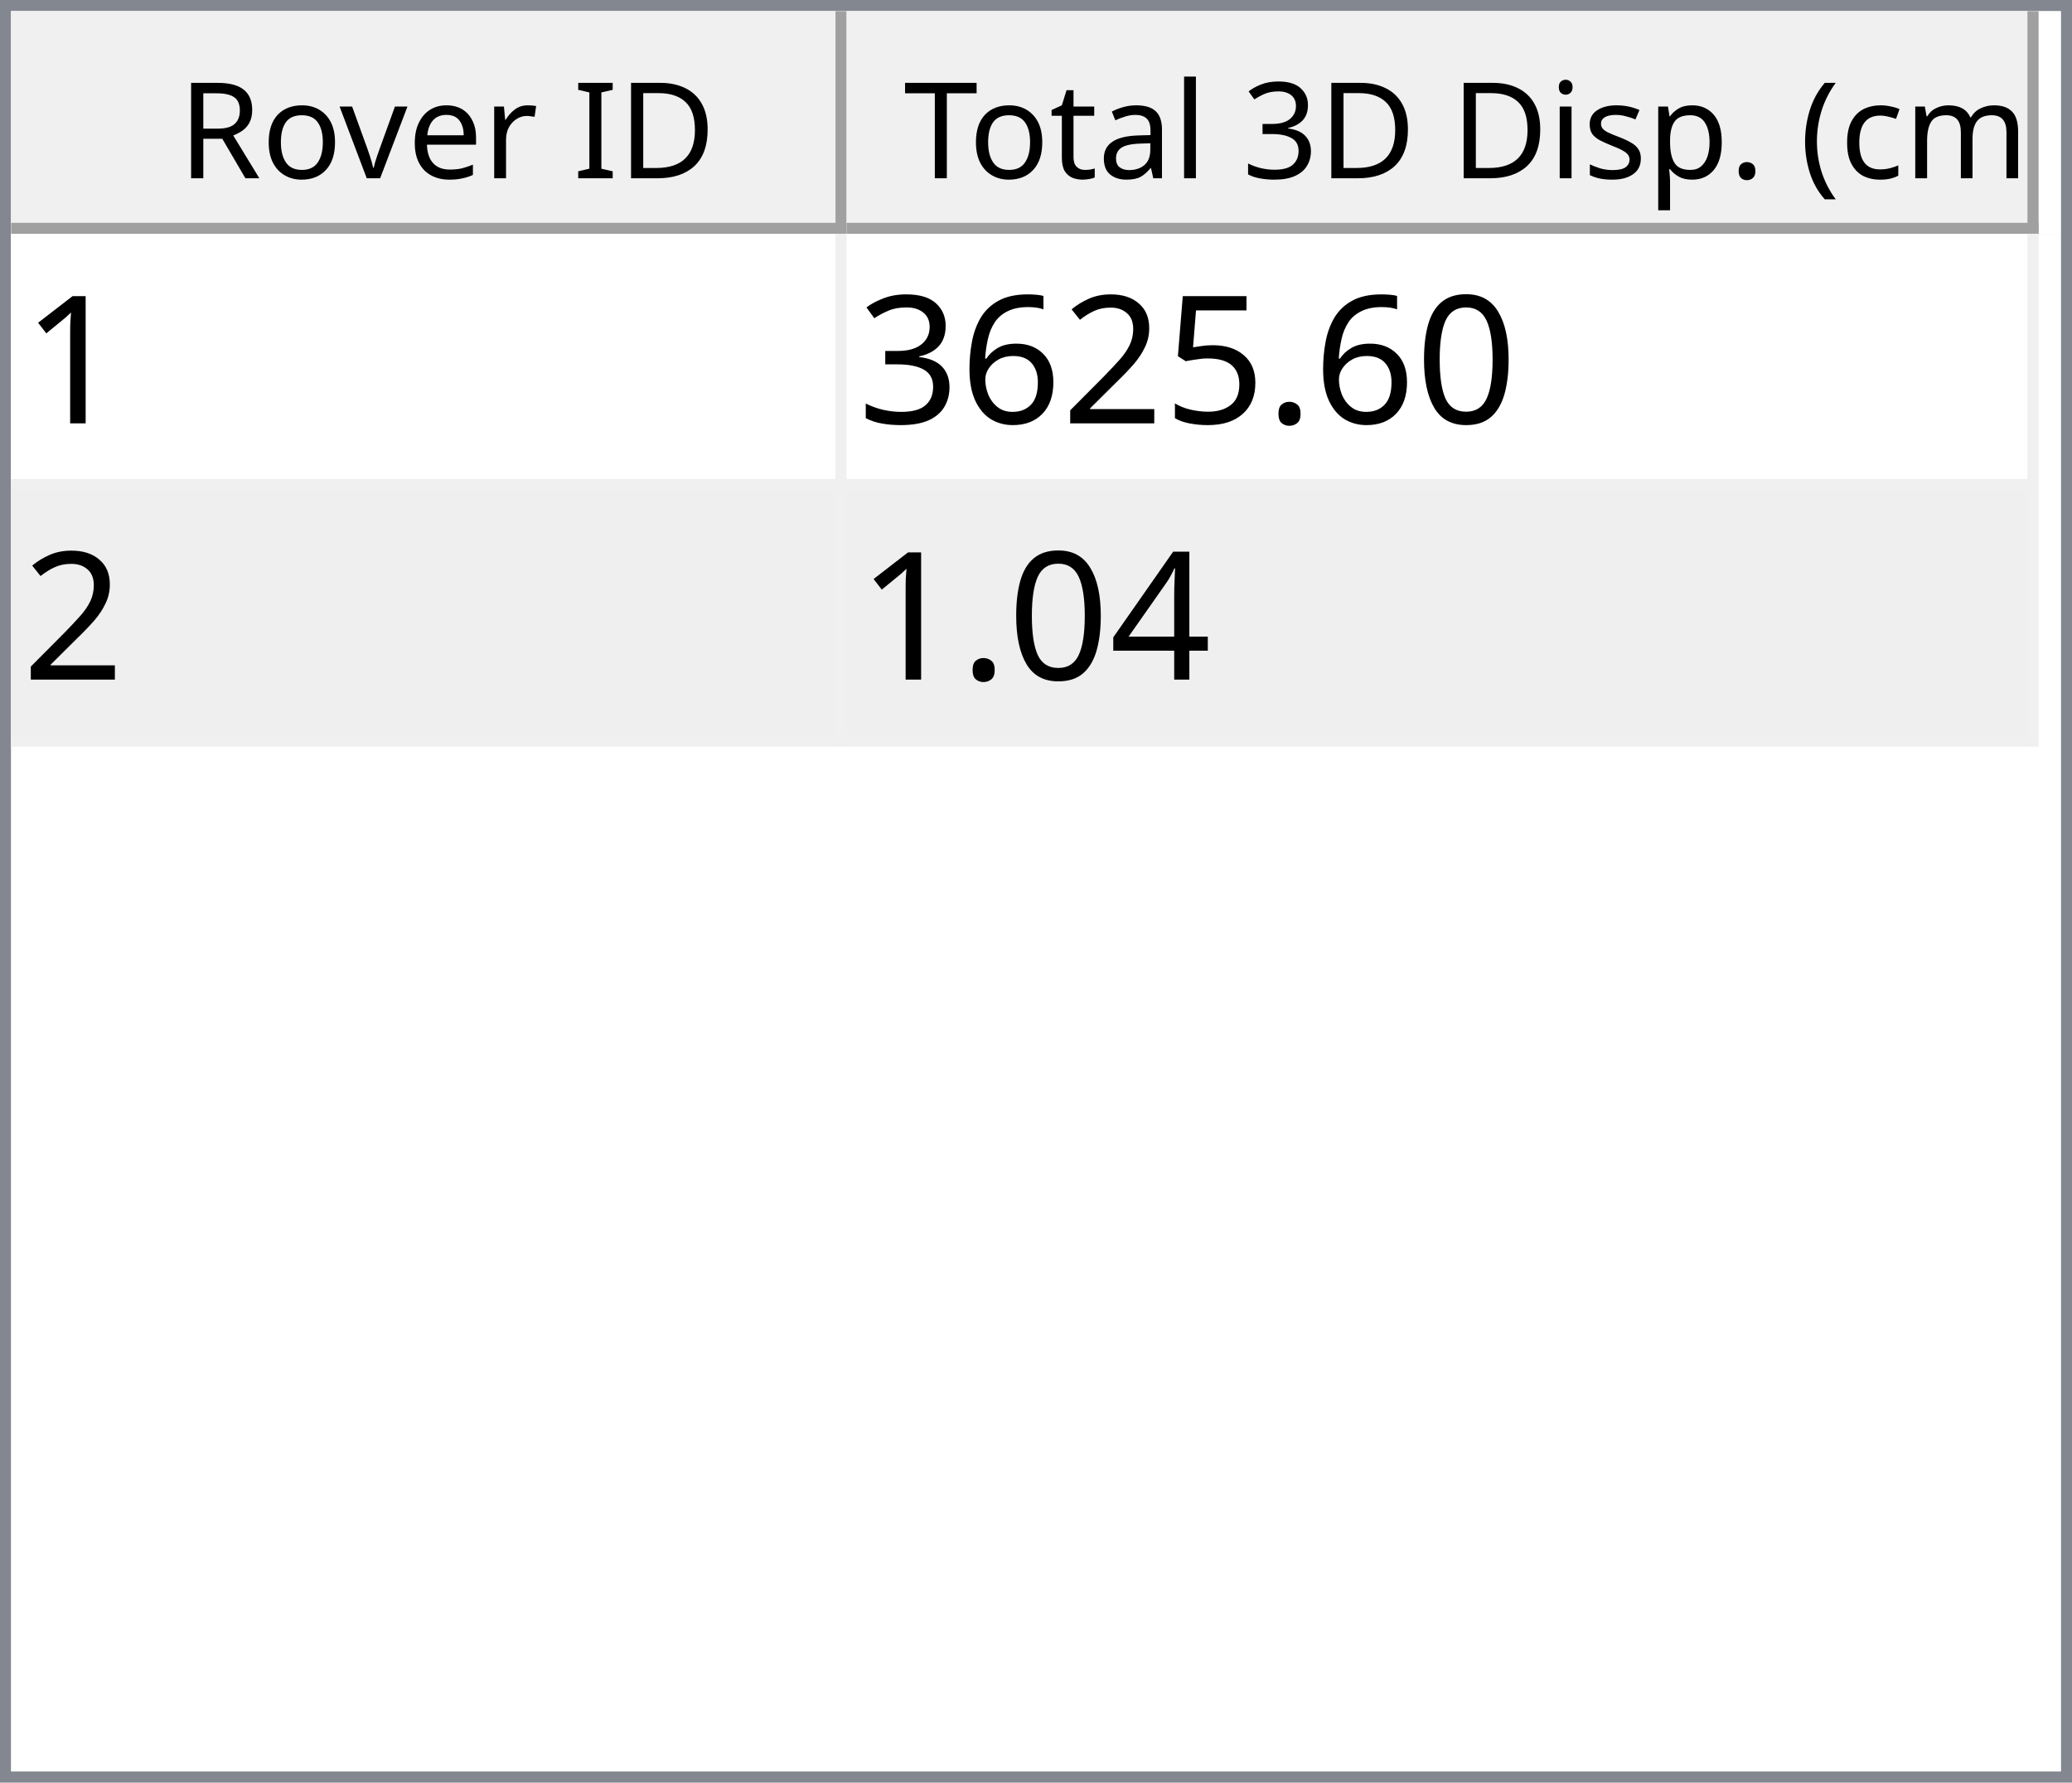
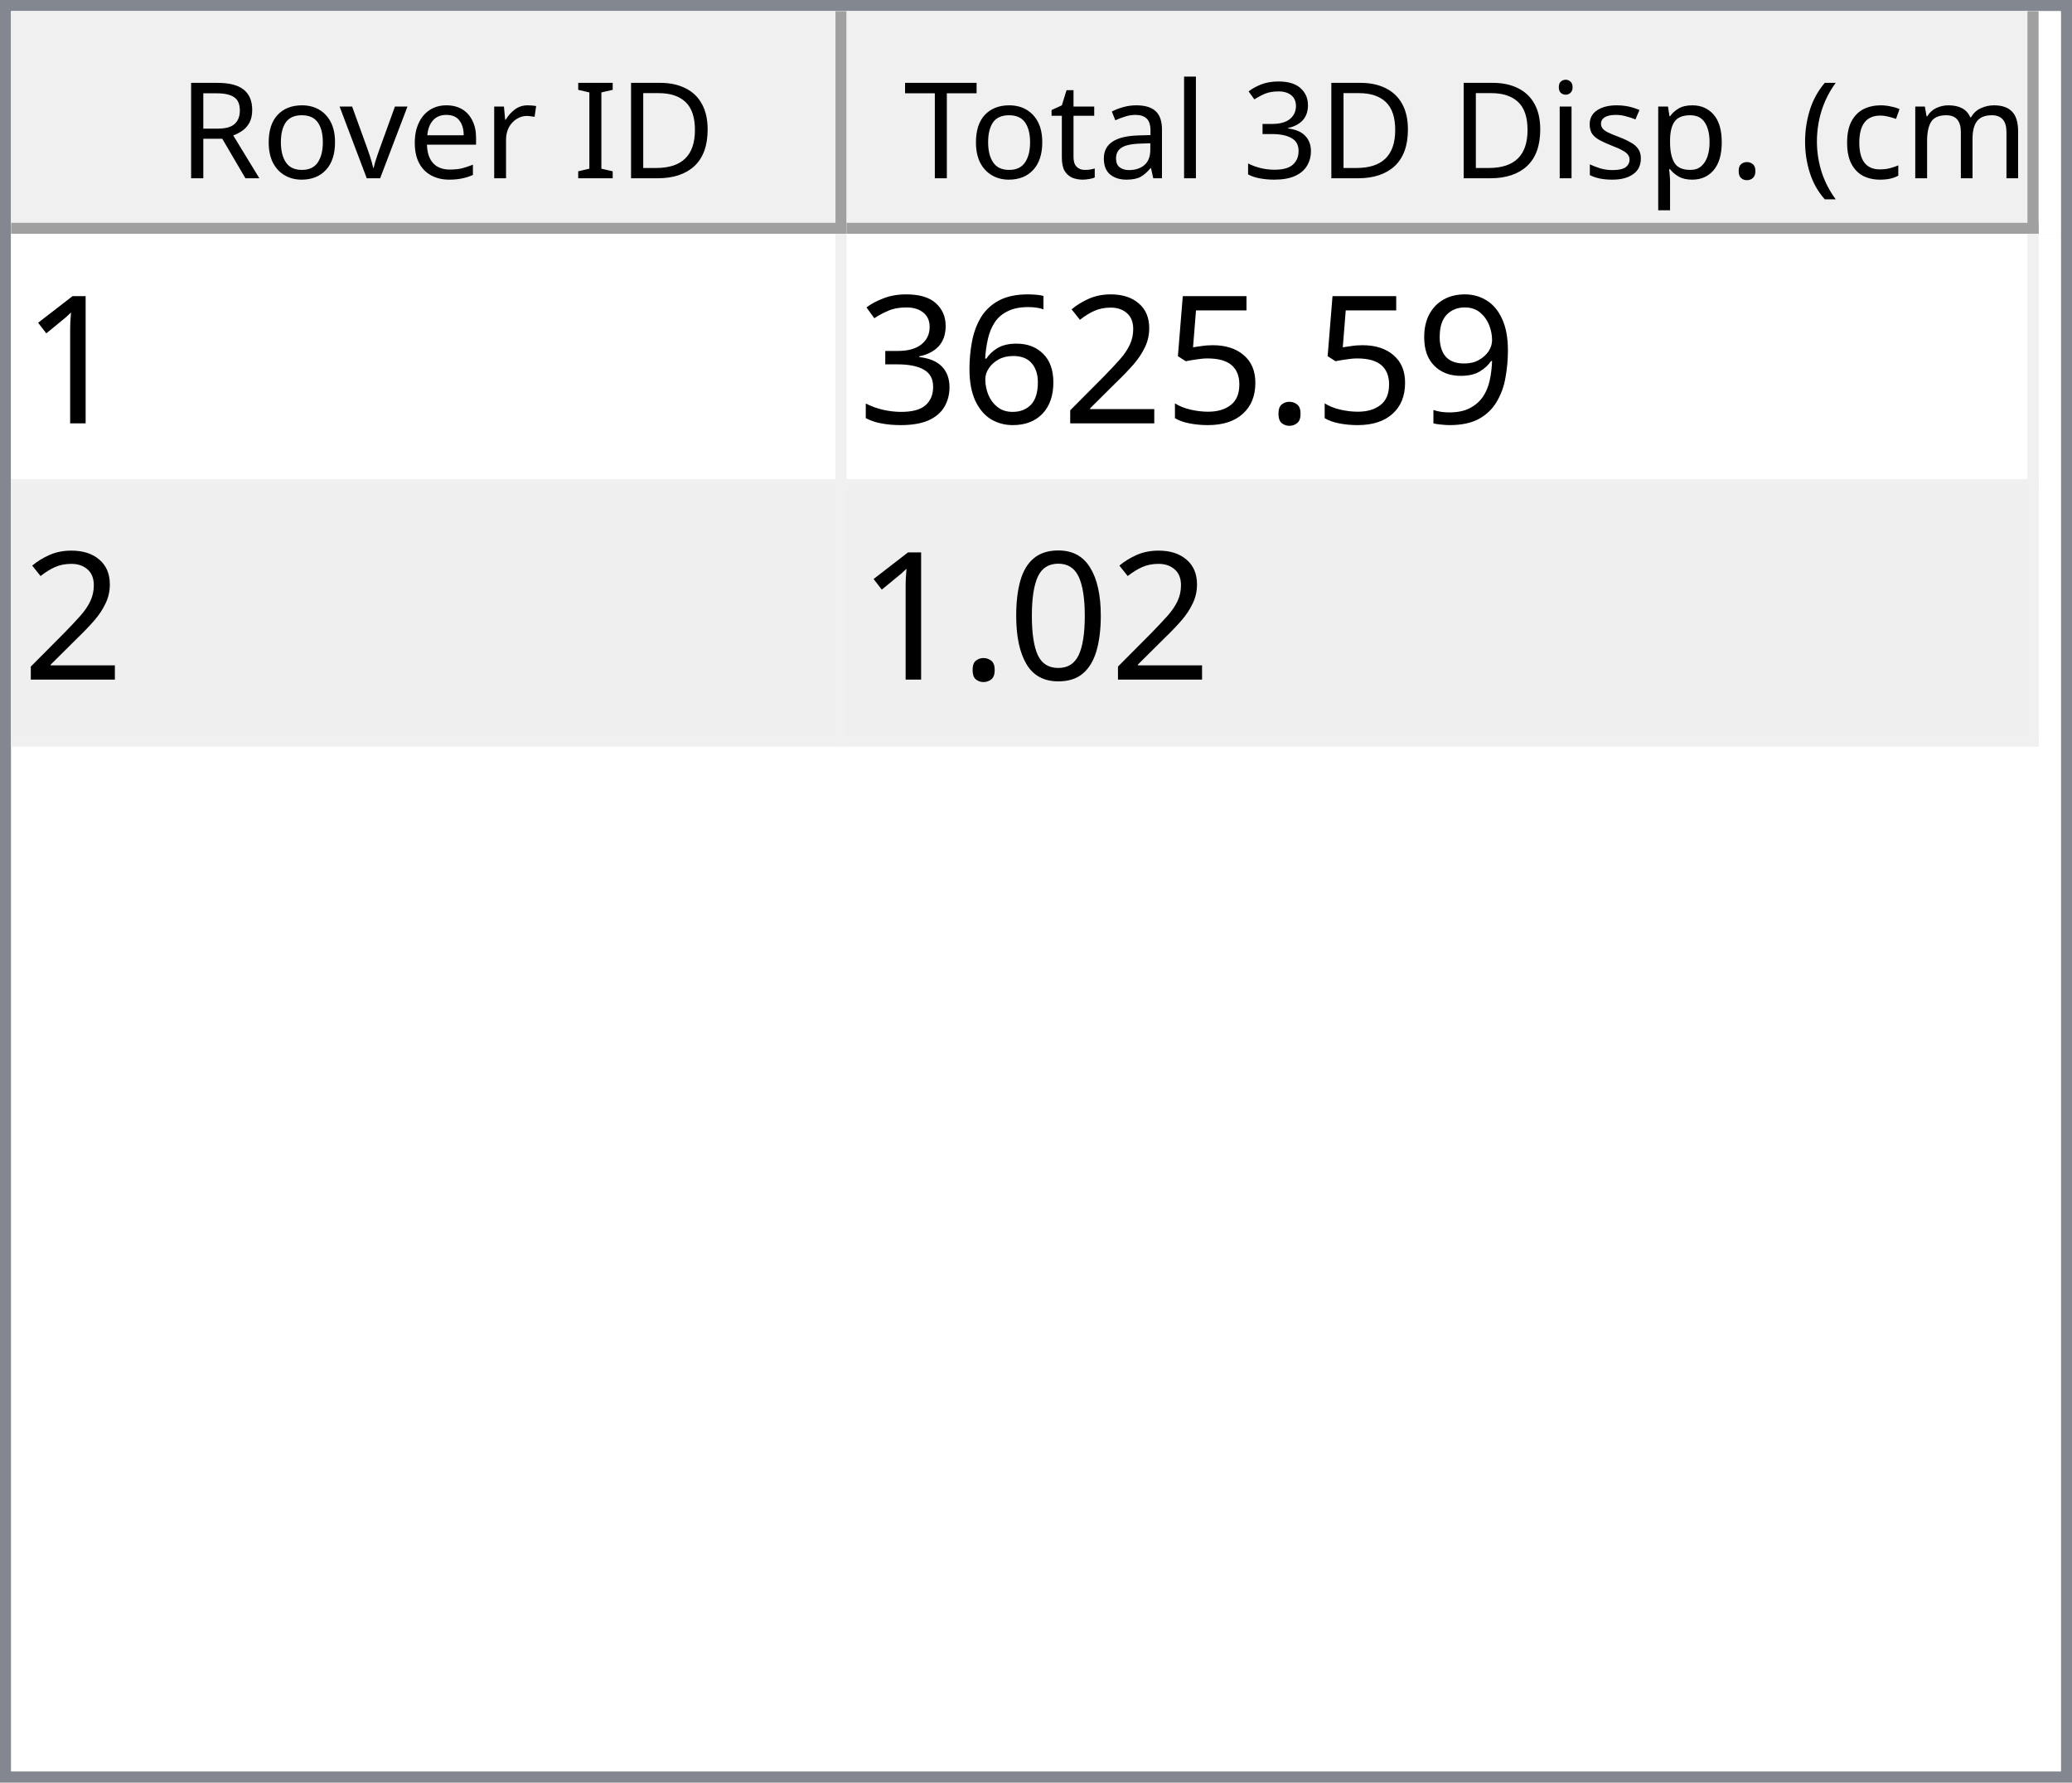
<svg xmlns="http://www.w3.org/2000/svg" style="fill-opacity:1; color-rendering:auto; color-interpolation:auto; text-rendering:auto; stroke:black; stroke-linecap:square; stroke-miterlimit:10; shape-rendering:auto; stroke-opacity:1; fill:black; stroke-dasharray:none; font-weight:normal; stroke-width:1; font-family:'Dialog'; font-style:normal; stroke-linejoin:miter; font-size:12px; stroke-dashoffset:0; image-rendering:auto;" width="186" height="160">
  <defs id="genericDefs" />
  <g>
    <defs id="defs1">
      <clipPath clipPathUnits="userSpaceOnUse" id="clipPath1">
        <path d="M0 0 L186 0 L186 160 L0 160 L0 0 Z" />
      </clipPath>
      <clipPath clipPathUnits="userSpaceOnUse" id="clipPath2">
        <path d="M0 0 L0 160 L186 160 L186 0 Z" />
      </clipPath>
      <clipPath clipPathUnits="userSpaceOnUse" id="clipPath3">
        <path d="M0 0 L0 20 L184 20 L184 0 Z" />
      </clipPath>
      <clipPath clipPathUnits="userSpaceOnUse" id="clipPath4">
        <path d="M0 0 L0 20 L75 20 L75 0 Z" />
      </clipPath>
      <clipPath clipPathUnits="userSpaceOnUse" id="clipPath5">
        <path d="M1 1 L1 19 L74 19 L74 1 Z" />
      </clipPath>
      <clipPath clipPathUnits="userSpaceOnUse" id="clipPath6">
        <path d="M0 0 L0 18 L73 18 L73 0 Z" />
      </clipPath>
      <clipPath clipPathUnits="userSpaceOnUse" id="clipPath7">
        <path d="M-0.5 -0.5 L-0.5 19.5 L74.5 19.5 L74.5 -0.5 Z" />
      </clipPath>
      <clipPath clipPathUnits="userSpaceOnUse" id="clipPath8">
        <path d="M0 0 L0 20 L107 20 L107 0 Z" />
      </clipPath>
      <clipPath clipPathUnits="userSpaceOnUse" id="clipPath9">
        <path d="M1 1 L1 19 L106 19 L106 1 Z" />
      </clipPath>
      <clipPath clipPathUnits="userSpaceOnUse" id="clipPath10">
        <path d="M0 0 L0 18 L105 18 L105 0 Z" />
      </clipPath>
      <clipPath clipPathUnits="userSpaceOnUse" id="clipPath11">
        <path d="M-0.5 -0.5 L-0.5 19.5 L106.5 19.5 L106.5 -0.5 Z" />
      </clipPath>
      <clipPath clipPathUnits="userSpaceOnUse" id="clipPath12">
        <path d="M0 0 L0 138 L184 138 L184 0 Z" />
      </clipPath>
      <clipPath clipPathUnits="userSpaceOnUse" id="clipPath13">
        <path d="M0 0 L0 46 L182 46 L182 0 Z" />
      </clipPath>
      <clipPath clipPathUnits="userSpaceOnUse" id="clipPath14">
        <path d="M-0.5 -0.5 L-0.5 45.5 L181.5 45.5 L181.5 -0.5 Z" />
      </clipPath>
      <clipPath clipPathUnits="userSpaceOnUse" id="clipPath15">
        <path d="M0 0 L0 22 L74 22 L74 0 Z" />
      </clipPath>
      <clipPath clipPathUnits="userSpaceOnUse" id="clipPath16">
        <path d="M0 0 L0 22 L106 22 L106 0 Z" />
      </clipPath>
      <font horiz-adv-x="64.551" id="font1">
        <font-face ascent="107.91" descent="25.098" units-per-em="100" style="font-style:normal; font-family:Segoe UI; font-weight:normal;" />
        <missing-glyph horiz-adv-x="64.551" d="M8.109 0 L8.109 68.266 L56.453 68.266 L56.453 0 L8.109 0 ZM15.328 7.234 L49.219 7.234 L49.219 61.031 L15.328 61.031 L15.328 7.234 Z" />
        <glyph unicode="D" horiz-adv-x="70.117" d="M9.188 0 L9.188 70.016 L28.516 70.016 Q65.531 70.016 65.531 35.891 Q65.531 19.672 55.25 9.836 Q44.969 0 27.734 0 L9.188 0 ZM17.391 62.594 L17.391 7.422 L27.828 7.422 Q41.609 7.422 49.273 14.797 Q56.938 22.172 56.938 35.688 Q56.938 62.594 28.328 62.594 L17.391 62.594 Z" />
        <glyph unicode="I" horiz-adv-x="26.611" d="M17.391 0 L9.188 0 L9.188 70.016 L17.391 70.016 L17.391 0 Z" />
        <glyph unicode=" " horiz-adv-x="27.393" d="" />
        <glyph unicode="r" horiz-adv-x="34.766" d="M34.188 41.891 Q32.078 43.5 28.125 43.5 Q23 43.5 19.555 38.672 Q16.109 33.844 16.109 25.484 L16.109 0 L8.109 0 L8.109 50 L16.109 50 L16.109 39.703 L16.312 39.703 Q18.016 44.969 21.531 47.922 Q25.047 50.875 29.391 50.875 Q32.516 50.875 34.188 50.203 L34.188 41.891 Z" />
        <glyph unicode="e" horiz-adv-x="52.295" d="M48.297 23 L12.984 23 Q13.188 14.656 17.484 10.109 Q21.781 5.562 29.297 5.562 Q37.75 5.562 44.828 11.141 L44.828 3.609 Q38.234 -1.172 27.391 -1.172 Q16.797 -1.172 10.742 5.641 Q4.688 12.453 4.688 24.812 Q4.688 36.469 11.305 43.82 Q17.922 51.172 27.734 51.172 Q37.547 51.172 42.922 44.828 Q48.297 38.484 48.297 27.203 L48.297 23 ZM40.094 29.781 Q40.047 36.719 36.75 40.578 Q33.453 44.438 27.594 44.438 Q21.922 44.438 17.969 40.383 Q14.016 36.328 13.094 29.781 L40.094 29.781 Z" />
        <glyph unicode="v" horiz-adv-x="47.9" d="M47.406 50 L27.484 0 L19.625 0 L0.688 50 L9.469 50 L22.172 13.672 Q23.578 9.672 23.922 6.688 L24.125 6.688 Q24.609 10.453 25.688 13.484 L38.969 50 L47.406 50 Z" />
        <glyph unicode="o" horiz-adv-x="58.594" d="M29 -1.172 Q17.922 -1.172 11.305 5.836 Q4.688 12.844 4.688 24.422 Q4.688 37.016 11.57 44.094 Q18.453 51.172 30.172 51.172 Q41.359 51.172 47.633 44.289 Q53.906 37.406 53.906 25.203 Q53.906 13.234 47.141 6.031 Q40.375 -1.172 29 -1.172 ZM29.594 44.438 Q21.875 44.438 17.383 39.188 Q12.891 33.938 12.891 24.703 Q12.891 15.828 17.43 10.695 Q21.969 5.562 29.594 5.562 Q37.359 5.562 41.531 10.594 Q45.703 15.625 45.703 24.906 Q45.703 34.281 41.531 39.359 Q37.359 44.438 29.594 44.438 Z" />
        <glyph unicode="R" horiz-adv-x="59.814" d="M59.375 0 L49.609 0 L37.891 19.625 Q36.281 22.359 34.766 24.289 Q33.25 26.219 31.664 27.438 Q30.078 28.656 28.25 29.219 Q26.422 29.781 24.125 29.781 L17.391 29.781 L17.391 0 L9.188 0 L9.188 70.016 L30.078 70.016 Q34.672 70.016 38.555 68.867 Q42.438 67.719 45.289 65.375 Q48.141 63.031 49.758 59.547 Q51.375 56.062 51.375 51.375 Q51.375 47.703 50.273 44.656 Q49.172 41.609 47.148 39.211 Q45.125 36.812 42.266 35.133 Q39.406 33.453 35.844 32.516 L35.844 32.328 Q37.594 31.547 38.891 30.547 Q40.188 29.547 41.359 28.18 Q42.531 26.812 43.68 25.078 Q44.828 23.344 46.234 21.047 L59.375 0 ZM17.391 62.594 L17.391 37.203 L28.516 37.203 Q31.594 37.203 34.203 38.133 Q36.812 39.062 38.719 40.797 Q40.625 42.531 41.703 45.047 Q42.781 47.562 42.781 50.688 Q42.781 56.297 39.141 59.445 Q35.5 62.594 28.609 62.594 L17.391 62.594 Z" />
        <glyph unicode=")" horiz-adv-x="30.176" d="M8.297 -15.922 L1.172 -15.922 Q16.406 2.344 16.406 26.812 Q16.406 51.469 1.078 70.016 L8.297 70.016 Q23.531 52.156 23.531 26.703 Q23.531 1.375 8.297 -15.922 Z" />
        <glyph unicode="m" horiz-adv-x="86.133" d="M79.109 0 L71.094 0 L71.094 28.719 Q71.094 37.016 68.531 40.727 Q65.969 44.438 59.906 44.438 Q54.781 44.438 51.195 39.75 Q47.609 35.062 47.609 28.516 L47.609 0 L39.594 0 L39.594 29.688 Q39.594 44.438 28.219 44.438 Q22.953 44.438 19.531 40.016 Q16.109 35.594 16.109 28.516 L16.109 0 L8.109 0 L8.109 50 L16.109 50 L16.109 42.094 L16.312 42.094 Q21.625 51.172 31.844 51.172 Q36.969 51.172 40.773 48.312 Q44.578 45.453 46 40.828 Q51.562 51.172 62.594 51.172 Q79.109 51.172 79.109 30.812 L79.109 0 Z" />
        <glyph unicode="c" horiz-adv-x="46.191" d="M42.188 2.297 Q36.422 -1.172 28.516 -1.172 Q17.828 -1.172 11.258 5.789 Q4.688 12.75 4.688 23.828 Q4.688 36.188 11.766 43.68 Q18.844 51.172 30.672 51.172 Q37.25 51.172 42.281 48.734 L42.281 40.531 Q36.719 44.438 30.375 44.438 Q22.703 44.438 17.797 38.945 Q12.891 33.453 12.891 24.516 Q12.891 15.719 17.508 10.641 Q22.125 5.562 29.891 5.562 Q36.422 5.562 42.188 9.906 L42.188 2.297 Z" />
        <glyph unicode="(" horiz-adv-x="30.176" d="M29.109 -15.922 L21.969 -15.922 Q6.844 1.375 6.844 26.703 Q6.844 52.156 21.969 70.016 L29.203 70.016 Q13.875 51.469 13.875 26.812 Q13.875 2.344 29.109 -15.922 Z" />
        <glyph unicode="." horiz-adv-x="21.68" d="M10.891 -1.078 Q8.641 -1.078 7.055 0.539 Q5.469 2.156 5.469 4.391 Q5.469 6.641 7.055 8.273 Q8.641 9.906 10.891 9.906 Q13.188 9.906 14.797 8.273 Q16.406 6.641 16.406 4.391 Q16.406 2.156 14.797 0.539 Q13.188 -1.078 10.891 -1.078 Z" />
        <glyph unicode="p" horiz-adv-x="58.789" d="M16.312 7.234 L16.109 7.234 L16.109 -23 L8.109 -23 L8.109 50 L16.109 50 L16.109 41.219 L16.312 41.219 Q22.219 51.172 33.594 51.172 Q43.266 51.172 48.688 44.461 Q54.109 37.75 54.109 26.469 Q54.109 13.922 48 6.375 Q41.891 -1.172 31.297 -1.172 Q21.578 -1.172 16.312 7.234 ZM16.109 27.391 L16.109 20.406 Q16.109 14.203 20.141 9.883 Q24.172 5.562 30.375 5.562 Q37.641 5.562 41.773 11.133 Q45.906 16.703 45.906 26.609 Q45.906 34.969 42.047 39.703 Q38.188 44.438 31.594 44.438 Q24.609 44.438 20.359 39.578 Q16.109 34.719 16.109 27.391 Z" />
        <glyph unicode="s" horiz-adv-x="42.432" d="M5.078 1.812 L5.078 10.406 Q11.625 5.562 19.484 5.562 Q30.031 5.562 30.031 12.594 Q30.031 14.594 29.125 15.992 Q28.219 17.391 26.68 18.461 Q25.141 19.531 23.07 20.383 Q21 21.234 18.609 22.172 Q15.281 23.484 12.766 24.828 Q10.25 26.172 8.57 27.859 Q6.891 29.547 6.031 31.695 Q5.172 33.844 5.172 36.719 Q5.172 40.234 6.789 42.945 Q8.406 45.656 11.086 47.484 Q13.766 49.312 17.211 50.242 Q20.656 51.172 24.312 51.172 Q30.812 51.172 35.938 48.922 L35.938 40.828 Q30.422 44.438 23.25 44.438 Q21 44.438 19.195 43.922 Q17.391 43.406 16.094 42.477 Q14.797 41.547 14.086 40.258 Q13.375 38.969 13.375 37.406 Q13.375 35.453 14.086 34.133 Q14.797 32.812 16.164 31.789 Q17.531 30.766 19.484 29.938 Q21.438 29.109 23.922 28.125 Q27.25 26.859 29.883 25.516 Q32.516 24.172 34.375 22.484 Q36.234 20.797 37.234 18.602 Q38.234 16.406 38.234 13.375 Q38.234 9.672 36.602 6.938 Q34.969 4.203 32.234 2.398 Q29.5 0.594 25.93 -0.289 Q22.359 -1.172 18.453 -1.172 Q10.75 -1.172 5.078 1.812 Z" />
        <glyph unicode="i" horiz-adv-x="24.219" d="M12.203 62.703 Q10.062 62.703 8.547 64.164 Q7.031 65.625 7.031 67.875 Q7.031 70.125 8.547 71.609 Q10.062 73.094 12.203 73.094 Q14.406 73.094 15.945 71.609 Q17.484 70.125 17.484 67.875 Q17.484 65.719 15.945 64.211 Q14.406 62.703 12.203 62.703 ZM16.109 0 L8.109 0 L8.109 50 L16.109 50 L16.109 0 Z" />
        <glyph unicode="3" horiz-adv-x="53.906" d="M46.531 19.828 Q46.531 15.094 44.75 11.211 Q42.969 7.328 39.719 4.57 Q36.469 1.812 31.93 0.297 Q27.391 -1.219 21.922 -1.219 Q11.922 -1.219 6 2.594 L6 11.188 Q13.094 5.609 22.219 5.609 Q25.875 5.609 28.828 6.539 Q31.781 7.469 33.906 9.227 Q36.031 10.984 37.18 13.477 Q38.328 15.969 38.328 19.094 Q38.328 32.812 18.797 32.812 L12.984 32.812 L12.984 39.594 L18.5 39.594 Q35.797 39.594 35.797 52.484 Q35.797 64.406 22.609 64.406 Q15.188 64.406 8.688 59.422 L8.688 67.188 Q15.375 71.188 24.609 71.188 Q29 71.188 32.57 69.969 Q36.141 68.75 38.68 66.555 Q41.219 64.359 42.609 61.281 Q44 58.203 44 54.5 Q44 40.672 30.031 36.719 L30.031 36.531 Q33.594 36.141 36.625 34.797 Q39.656 33.453 41.852 31.305 Q44.047 29.156 45.289 26.25 Q46.531 23.344 46.531 19.828 Z" />
        <glyph unicode="l" horiz-adv-x="24.219" d="M16.109 0 L8.109 0 L8.109 74.031 L16.109 74.031 L16.109 0 Z" />
        <glyph unicode="a" horiz-adv-x="50.879" d="M43.891 0 L35.891 0 L35.891 7.812 L35.688 7.812 Q30.469 -1.172 20.312 -1.172 Q12.844 -1.172 8.617 2.781 Q4.391 6.734 4.391 13.281 Q4.391 27.297 20.906 29.594 L35.891 31.688 Q35.891 44.438 25.594 44.438 Q16.547 44.438 9.281 38.281 L9.281 46.484 Q16.656 51.172 26.266 51.172 Q43.891 51.172 43.891 32.516 L43.891 0 ZM35.891 25.297 L23.828 23.641 Q18.266 22.859 15.43 20.875 Q12.594 18.891 12.594 13.875 Q12.594 10.203 15.211 7.883 Q17.828 5.562 22.172 5.562 Q28.125 5.562 32.008 9.742 Q35.891 13.922 35.891 20.312 L35.891 25.297 Z" />
        <glyph unicode="t" horiz-adv-x="33.887" d="M31.297 0.484 Q28.469 -1.078 23.828 -1.078 Q10.688 -1.078 10.688 13.578 L10.688 43.172 L2.094 43.172 L2.094 50 L10.688 50 L10.688 62.203 L18.703 64.797 L18.703 50 L31.297 50 L31.297 43.172 L18.703 43.172 L18.703 14.984 Q18.703 9.969 20.414 7.82 Q22.125 5.672 26.078 5.672 Q29.109 5.672 31.297 7.328 L31.297 0.484 Z" />
        <glyph unicode="T" horiz-adv-x="52.393" d="M50.594 62.594 L30.375 62.594 L30.375 0 L22.172 0 L22.172 62.594 L2 62.594 L2 70.016 L50.594 70.016 L50.594 62.594 Z" />
      </font>
      <font horiz-adv-x="75.0" id="font2">
        <font-face ascent="100.537" descent="21.973" units-per-em="100" style="font-style:normal; font-family:sans-serif; font-weight:normal;" />
        <missing-glyph horiz-adv-x="75.0" d="M12.5 0 L12.5 62.5 L62.5 62.5 L62.5 0 L12.5 0 ZM14.062 1.562 L60.938 1.562 L60.938 60.938 L14.062 60.938 L14.062 1.562 Z" />
        <glyph unicode="1" horiz-adv-x="55.615" d="M37.25 0 L28.469 0 L28.469 56 Q25.297 52.984 20.141 49.953 Q14.984 46.922 10.891 45.406 L10.891 53.906 Q18.266 57.375 23.781 62.305 Q29.297 67.234 31.594 71.875 L37.25 71.875 L37.25 0 Z" />
-         <glyph unicode="0" horiz-adv-x="55.615" d="M4.156 35.297 Q4.156 48 6.766 55.742 Q9.375 63.484 14.523 67.68 Q19.672 71.875 27.484 71.875 Q33.25 71.875 37.594 69.555 Q41.938 67.234 44.773 62.867 Q47.609 58.5 49.219 52.227 Q50.828 45.953 50.828 35.297 Q50.828 22.703 48.242 14.969 Q45.656 7.234 40.508 3.008 Q35.359 -1.219 27.484 -1.219 Q17.141 -1.219 11.234 6.203 Q4.156 15.141 4.156 35.297 ZM13.188 35.297 Q13.188 17.672 17.312 11.836 Q21.438 6 27.484 6 Q33.547 6 37.672 11.859 Q41.797 17.719 41.797 35.297 Q41.797 52.984 37.672 58.789 Q33.547 64.594 27.391 64.594 Q21.344 64.594 17.719 59.469 Q13.188 52.938 13.188 35.297 Z" />
+         <glyph unicode="9" horiz-adv-x="55.615" d="M5.469 16.547 L13.922 17.328 Q14.984 11.375 18.016 8.688 Q21.047 6 25.781 6 Q29.828 6 32.883 7.859 Q35.938 9.719 37.891 12.82 Q39.844 15.922 41.164 21.195 Q42.484 26.469 42.484 31.938 Q42.484 32.516 42.438 33.688 Q39.797 29.5 35.234 26.883 Q30.672 24.266 25.344 24.266 Q16.453 24.266 10.305 30.711 Q4.156 37.156 4.156 47.703 Q4.156 58.594 10.578 65.234 Q17 71.875 26.656 71.875 Q33.641 71.875 39.43 68.117 Q45.219 64.359 48.219 57.398 Q51.219 50.438 51.219 37.25 Q51.219 23.531 48.242 15.406 Q45.266 7.281 39.383 3.031 Q33.5 -1.219 25.594 -1.219 Q17.188 -1.219 11.867 3.445 Q6.547 8.109 5.469 16.547 ZM41.453 48.141 Q41.453 55.719 37.43 60.156 Q33.406 64.594 27.734 64.594 Q21.875 64.594 17.531 59.812 Q13.188 55.031 13.188 47.406 Q13.188 40.578 17.312 36.305 Q21.438 32.031 27.484 32.031 Q33.594 32.031 37.523 36.305 Q41.453 40.578 41.453 48.141 Z" />
        <glyph unicode="." horiz-adv-x="27.783" d="M9.078 0 L9.078 10.016 L19.094 10.016 L19.094 0 L9.078 0 Z" />
        <glyph unicode="5" horiz-adv-x="55.615" d="M4.156 18.75 L13.375 19.531 Q14.406 12.797 18.141 9.398 Q21.875 6 27.156 6 Q33.5 6 37.891 10.789 Q42.281 15.578 42.281 23.484 Q42.281 31 38.062 35.352 Q33.844 39.703 27 39.703 Q22.75 39.703 19.336 37.773 Q15.922 35.844 13.969 32.766 L5.719 33.844 L12.641 70.609 L48.25 70.609 L48.25 62.203 L19.672 62.203 L15.828 42.969 Q22.266 47.469 29.344 47.469 Q38.719 47.469 45.164 40.969 Q51.609 34.469 51.609 24.266 Q51.609 14.547 45.953 7.469 Q39.062 -1.219 27.156 -1.219 Q17.391 -1.219 11.211 4.25 Q5.031 9.719 4.156 18.75 Z" />
        <glyph unicode="2" horiz-adv-x="55.615" d="M50.344 8.453 L50.344 0 L3.031 0 Q2.938 3.172 4.047 6.109 Q5.859 10.938 9.836 15.625 Q13.812 20.312 21.344 26.469 Q33.016 36.031 37.117 41.625 Q41.219 47.219 41.219 52.203 Q41.219 57.422 37.477 61.008 Q33.734 64.594 27.734 64.594 Q21.391 64.594 17.578 60.789 Q13.766 56.984 13.719 50.25 L4.688 51.172 Q5.609 61.281 11.664 66.578 Q17.719 71.875 27.938 71.875 Q38.234 71.875 44.242 66.164 Q50.25 60.453 50.25 52 Q50.25 47.703 48.492 43.555 Q46.734 39.406 42.656 34.812 Q38.578 30.219 29.109 22.219 Q21.188 15.578 18.945 13.211 Q16.703 10.844 15.234 8.453 L50.344 8.453 Z" />
        <glyph unicode="6" horiz-adv-x="55.615" d="M49.75 54.047 L41.016 53.375 Q39.844 58.547 37.703 60.891 Q34.125 64.656 28.906 64.656 Q24.703 64.656 21.531 62.312 Q17.391 59.281 14.992 53.469 Q12.594 47.656 12.5 36.922 Q15.672 41.75 20.266 44.094 Q24.859 46.438 29.891 46.438 Q38.672 46.438 44.852 39.969 Q51.031 33.5 51.031 23.25 Q51.031 16.5 48.125 10.719 Q45.219 4.938 40.141 1.859 Q35.062 -1.219 28.609 -1.219 Q17.625 -1.219 10.695 6.859 Q3.766 14.938 3.766 33.5 Q3.766 54.25 11.422 63.672 Q18.109 71.875 29.438 71.875 Q37.891 71.875 43.289 67.141 Q48.688 62.406 49.75 54.047 ZM13.875 23.188 Q13.875 18.656 15.797 14.508 Q17.719 10.359 21.188 8.18 Q24.656 6 28.469 6 Q34.031 6 38.039 10.492 Q42.047 14.984 42.047 22.703 Q42.047 30.125 38.086 34.398 Q34.125 38.672 28.125 38.672 Q22.172 38.672 18.023 34.398 Q13.875 30.125 13.875 23.188 Z" />
        <glyph unicode="3" horiz-adv-x="55.615" d="M4.203 18.891 L12.984 20.062 Q14.5 12.594 18.141 9.297 Q21.781 6 27 6 Q33.203 6 37.477 10.297 Q41.75 14.594 41.75 20.953 Q41.75 27 37.797 30.93 Q33.844 34.859 27.734 34.859 Q25.25 34.859 21.531 33.891 L22.516 41.609 Q23.391 41.5 23.922 41.5 Q29.547 41.5 34.039 44.43 Q38.531 47.359 38.531 53.469 Q38.531 58.297 35.258 61.477 Q31.984 64.656 26.812 64.656 Q21.688 64.656 18.266 61.43 Q14.844 58.203 13.875 51.766 L5.078 53.328 Q6.688 62.156 12.398 67.016 Q18.109 71.875 26.609 71.875 Q32.469 71.875 37.398 69.359 Q42.328 66.844 44.945 62.5 Q47.562 58.156 47.562 53.266 Q47.562 48.641 45.07 44.828 Q42.578 41.016 37.703 38.766 Q44.047 37.312 47.562 32.695 Q51.078 28.078 51.078 21.141 Q51.078 11.766 44.242 5.25 Q37.406 -1.266 26.953 -1.266 Q17.531 -1.266 11.305 4.352 Q5.078 9.969 4.203 18.891 Z" />
-         <glyph unicode="4" horiz-adv-x="55.615" d="M32.328 0 L32.328 17.141 L1.266 17.141 L1.266 25.203 L33.938 71.578 L41.109 71.578 L41.109 25.203 L50.781 25.203 L50.781 17.141 L41.109 17.141 L41.109 0 L32.328 0 ZM32.328 25.203 L32.328 57.469 L9.906 25.203 L32.328 25.203 Z" />
+         <glyph unicode="0" horiz-adv-x="55.615" d="M4.156 35.297 Q4.156 48 6.766 55.742 Q9.375 63.484 14.523 67.68 Q19.672 71.875 27.484 71.875 Q33.25 71.875 37.594 69.555 Q41.938 67.234 44.773 62.867 Q47.609 58.5 49.219 52.227 Q50.828 45.953 50.828 35.297 Q50.828 22.703 48.242 14.969 Q45.656 7.234 40.508 3.008 Q35.359 -1.219 27.484 -1.219 Q17.141 -1.219 11.234 6.203 Q4.156 15.141 4.156 35.297 ZM13.188 35.297 Q13.188 17.672 17.312 11.836 Q21.438 6 27.484 6 Q33.547 6 37.672 11.859 Q41.797 17.719 41.797 35.297 Q41.797 52.984 37.672 58.789 Q33.547 64.594 27.391 64.594 Q21.344 64.594 17.719 59.469 Q13.188 52.938 13.188 35.297 Z" />
      </font>
    </defs>
    <g style="fill:white; stroke:white;">
      <rect x="0" y="0" width="186" style="clip-path:url(#clipPath1); stroke:none;" height="160" />
    </g>
    <g style="fill:white; text-rendering:optimizeSpeed; color-rendering:optimizeSpeed; image-rendering:optimizeSpeed; shape-rendering:crispEdges; stroke:white; color-interpolation:sRGB;">
      <rect x="0" width="186" height="160" y="0" style="stroke:none;" />
      <path style="stroke:none;" d="M0 160 L186 160 L186 0 L0 0 Z" />
    </g>
    <g style="fill:rgb(240,240,240); font-family:'Segoe UI'; stroke:rgb(240,240,240);">
      <rect x="0" y="0" width="186" style="clip-path:url(#clipPath2); stroke:none;" height="160" />
    </g>
    <g style="fill:rgb(130,135,144); font-family:'Segoe UI'; stroke:rgb(130,135,144);">
      <path d="M0 0 L186 0 L186 160 L0 160 L0 0 ZM1 1 L185 1 L185 159 L1 159 L1 1 Z" style="fill-rule:evenodd; clip-path:url(#clipPath2); stroke:none;" />
    </g>
    <g style="fill:white; font-family:'Segoe UI'; stroke:white;" transform="translate(1,1)">
      <rect x="0" y="0" width="184" style="clip-path:url(#clipPath3); stroke:none;" height="20" />
    </g>
    <g style="fill:rgb(240,240,240); font-family:'Segoe UI'; stroke:rgb(240,240,240);" transform="translate(1,1)">
      <rect x="0" y="0" width="75" style="clip-path:url(#clipPath4); stroke:none;" height="20" />
    </g>
    <g style="font-family:'Segoe UI';" transform="translate(2,2)">
      <text x="14" xml:space="preserve" y="14" style="clip-path:url(#clipPath6); stroke:none;">Rover ID</text>
    </g>
    <g style="fill:rgb(160,160,160); font-family:'Segoe UI'; stroke:rgb(160,160,160); stroke-linejoin:bevel;" transform="translate(1.5,1.5)">
      <line x1="74" x2="74" y1="0" style="fill:none; clip-path:url(#clipPath7);" y2="19" />
    </g>
    <g style="fill:rgb(160,160,160); font-family:'Segoe UI'; stroke:rgb(160,160,160); stroke-linejoin:bevel;" transform="matrix(1,0,0,1,1,1) translate(0.5,0.5)">
      <line x1="0" x2="74" y1="19" style="fill:none; clip-path:url(#clipPath7);" y2="19" />
    </g>
    <g style="fill:rgb(240,240,240); font-family:'Segoe UI'; stroke:rgb(240,240,240);" transform="translate(76,1)">
      <rect x="0" y="0" width="107" style="clip-path:url(#clipPath8); stroke:none;" height="20" />
    </g>
    <g style="font-family:'Segoe UI';" transform="translate(77,2)">
      <text x="1" xml:space="preserve" y="14" style="clip-path:url(#clipPath10); stroke:none;"> Total 3D Disp. (cm)</text>
    </g>
    <g style="fill:rgb(160,160,160); font-family:'Segoe UI'; stroke:rgb(160,160,160); stroke-linejoin:bevel;" transform="translate(76.5,1.5)">
      <line x1="106" x2="106" y1="0" style="fill:none; clip-path:url(#clipPath11);" y2="19" />
    </g>
    <g style="fill:rgb(160,160,160); font-family:'Segoe UI'; stroke:rgb(160,160,160); stroke-linejoin:bevel;" transform="matrix(1,0,0,1,76,1) translate(0.5,0.5)">
      <line x1="0" x2="106" y1="19" style="fill:none; clip-path:url(#clipPath11);" y2="19" />
    </g>
    <g style="fill:white; font-family:'Segoe UI'; stroke:white;" transform="translate(1,21)">
      <rect x="0" y="0" width="184" style="clip-path:url(#clipPath12); stroke:none;" height="138" />
    </g>
    <g style="fill:rgb(240,240,240); font-size:16px; font-family:sans-serif; stroke:rgb(240,240,240);" transform="translate(1,21)">
      <rect x="0" y="0" width="182" style="clip-path:url(#clipPath13); stroke:none;" height="46" />
      <line transform="translate(0.5,0.5)" x1="0" x2="181" y1="22" style="clip-path:url(#clipPath14); fill:none; stroke-linejoin:bevel;" y2="22" />
    </g>
    <g transform="matrix(1,0,0,1,1,21) translate(0.5,0.5)" style="fill:rgb(240,240,240); font-size:16px; font-family:sans-serif; stroke:rgb(240,240,240); stroke-linejoin:bevel;">
      <line x1="0" x2="181" y1="45" style="fill:none; clip-path:url(#clipPath14);" y2="45" />
    </g>
    <g transform="matrix(1,0,0,1,1,21) translate(0.5,0.5)" style="fill:rgb(240,240,240); font-size:16px; font-family:sans-serif; stroke:rgb(240,240,240); stroke-linejoin:bevel;">
      <line x1="74" x2="74" y1="0" style="fill:none; clip-path:url(#clipPath14);" y2="45" />
    </g>
    <g transform="matrix(1,0,0,1,1,21) translate(0.5,0.5)" style="fill:rgb(240,240,240); font-size:16px; font-family:sans-serif; stroke:rgb(240,240,240); stroke-linejoin:bevel;">
      <line x1="181" x2="181" y1="0" style="fill:none; clip-path:url(#clipPath14);" y2="45" />
    </g>
    <g style="fill:white; font-size:16px; font-family:sans-serif; stroke:white;" transform="matrix(1,0,0,1,1,21)">
      <rect x="0" y="0" width="74" style="clip-path:url(#clipPath15); stroke:none;" height="22" />
      <text x="1" y="17" style="fill:black; clip-path:url(#clipPath15); stroke:none;" xml:space="preserve">1</text>
    </g>
    <g style="fill:white; font-size:16px; font-family:sans-serif; stroke:white;" transform="matrix(1,0,0,1,1,21) translate(75,0)">
      <rect x="0" y="0" width="106" style="clip-path:url(#clipPath16); stroke:none;" height="22" />
-       <text x="1" y="17" style="fill:black; clip-path:url(#clipPath16); stroke:none;" xml:space="preserve">3625.60</text>
+       <text x="1" y="17" style="fill:black; clip-path:url(#clipPath16); stroke:none;" xml:space="preserve">3625.59</text>
    </g>
    <g style="fill:rgb(239,239,239); font-size:16px; font-family:sans-serif; stroke:rgb(239,239,239);" transform="matrix(1,0,0,1,1,21) translate(0,23)">
      <rect x="0" y="0" width="74" style="clip-path:url(#clipPath15); stroke:none;" height="22" />
      <text x="1" y="17" style="fill:black; clip-path:url(#clipPath15); stroke:none;" xml:space="preserve">2</text>
    </g>
    <g style="fill:rgb(239,239,239); font-size:16px; font-family:sans-serif; stroke:rgb(239,239,239);" transform="matrix(1,0,0,1,1,21) translate(75,23)">
      <rect x="0" y="0" width="106" style="clip-path:url(#clipPath16); stroke:none;" height="22" />
-       <text x="1" y="17" style="fill:black; clip-path:url(#clipPath16); stroke:none;" xml:space="preserve">1.04</text>
+       <text x="1" y="17" style="fill:black; clip-path:url(#clipPath16); stroke:none;" xml:space="preserve">1.02</text>
    </g>
  </g>
</svg>
